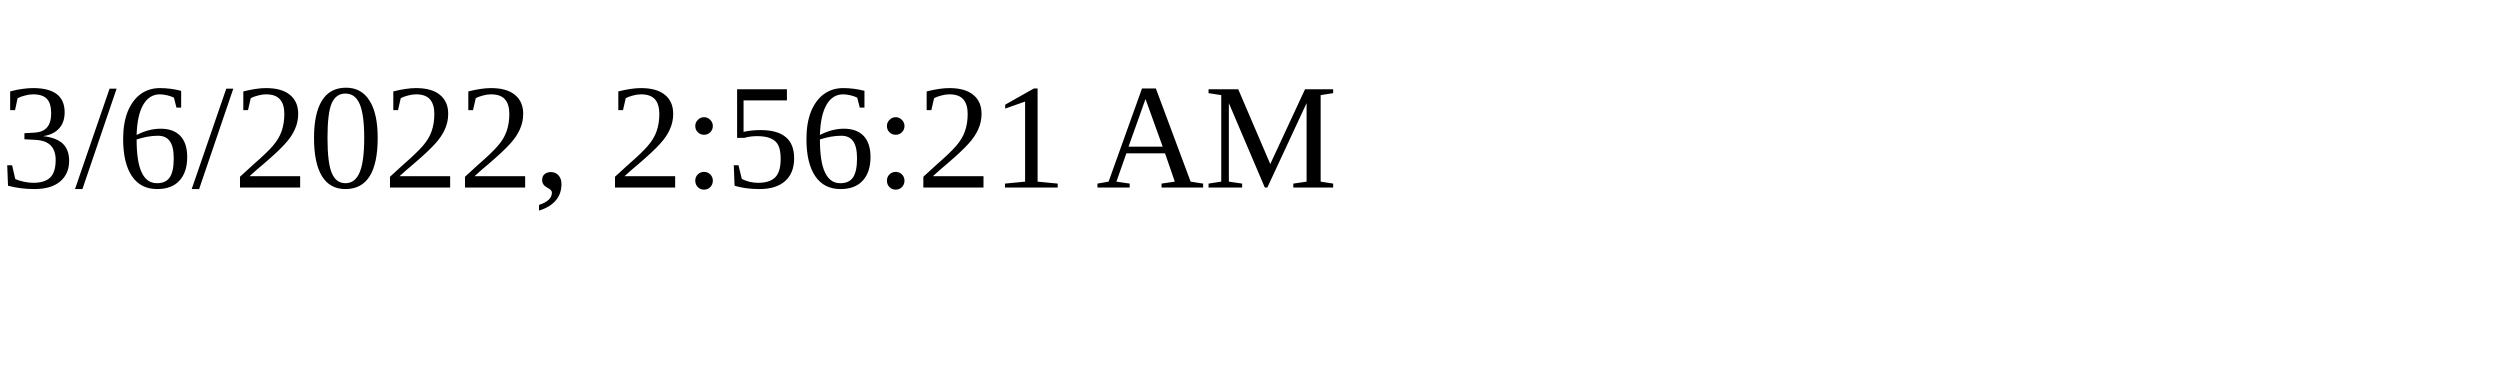
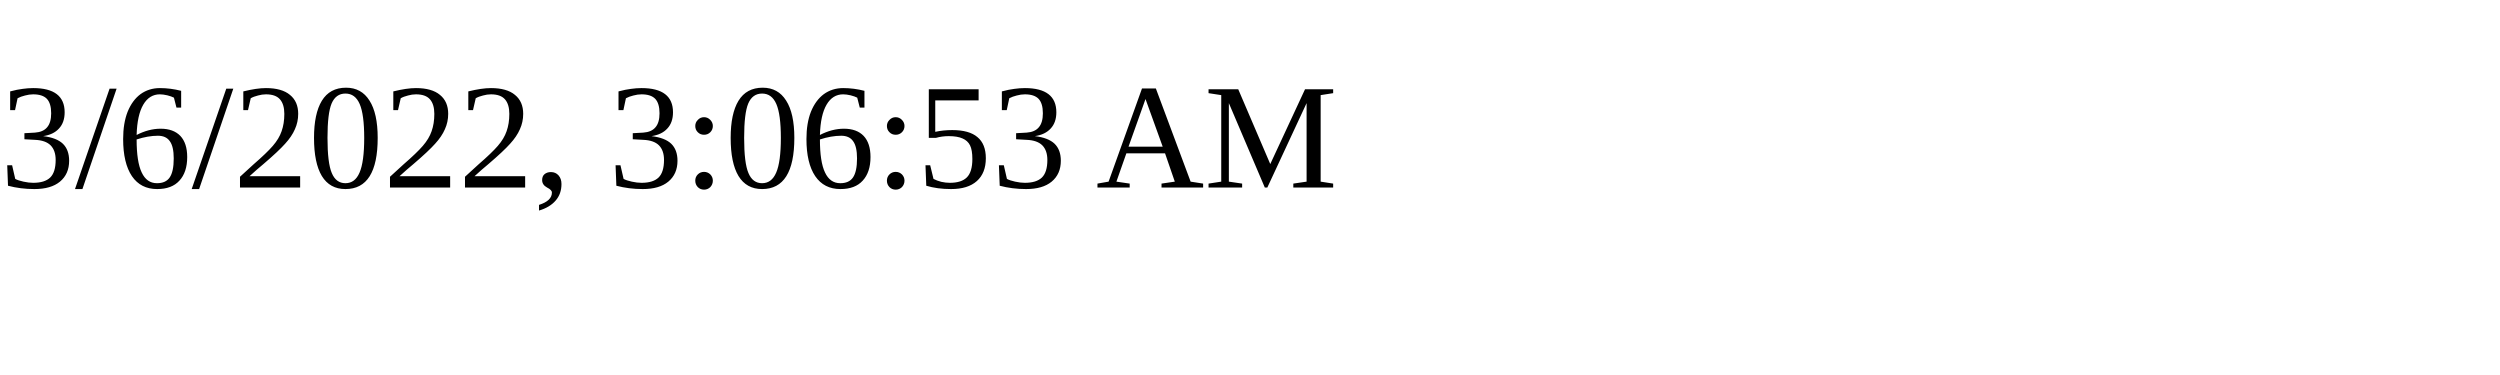
<svg xmlns="http://www.w3.org/2000/svg" height="30" width="200">
-   <text x="0" y="15">3/6/2022, 2:56:21 AM</text>
+   <text x="0" y="15">3/6/2022, 3:06:53 AM</text>
</svg>
